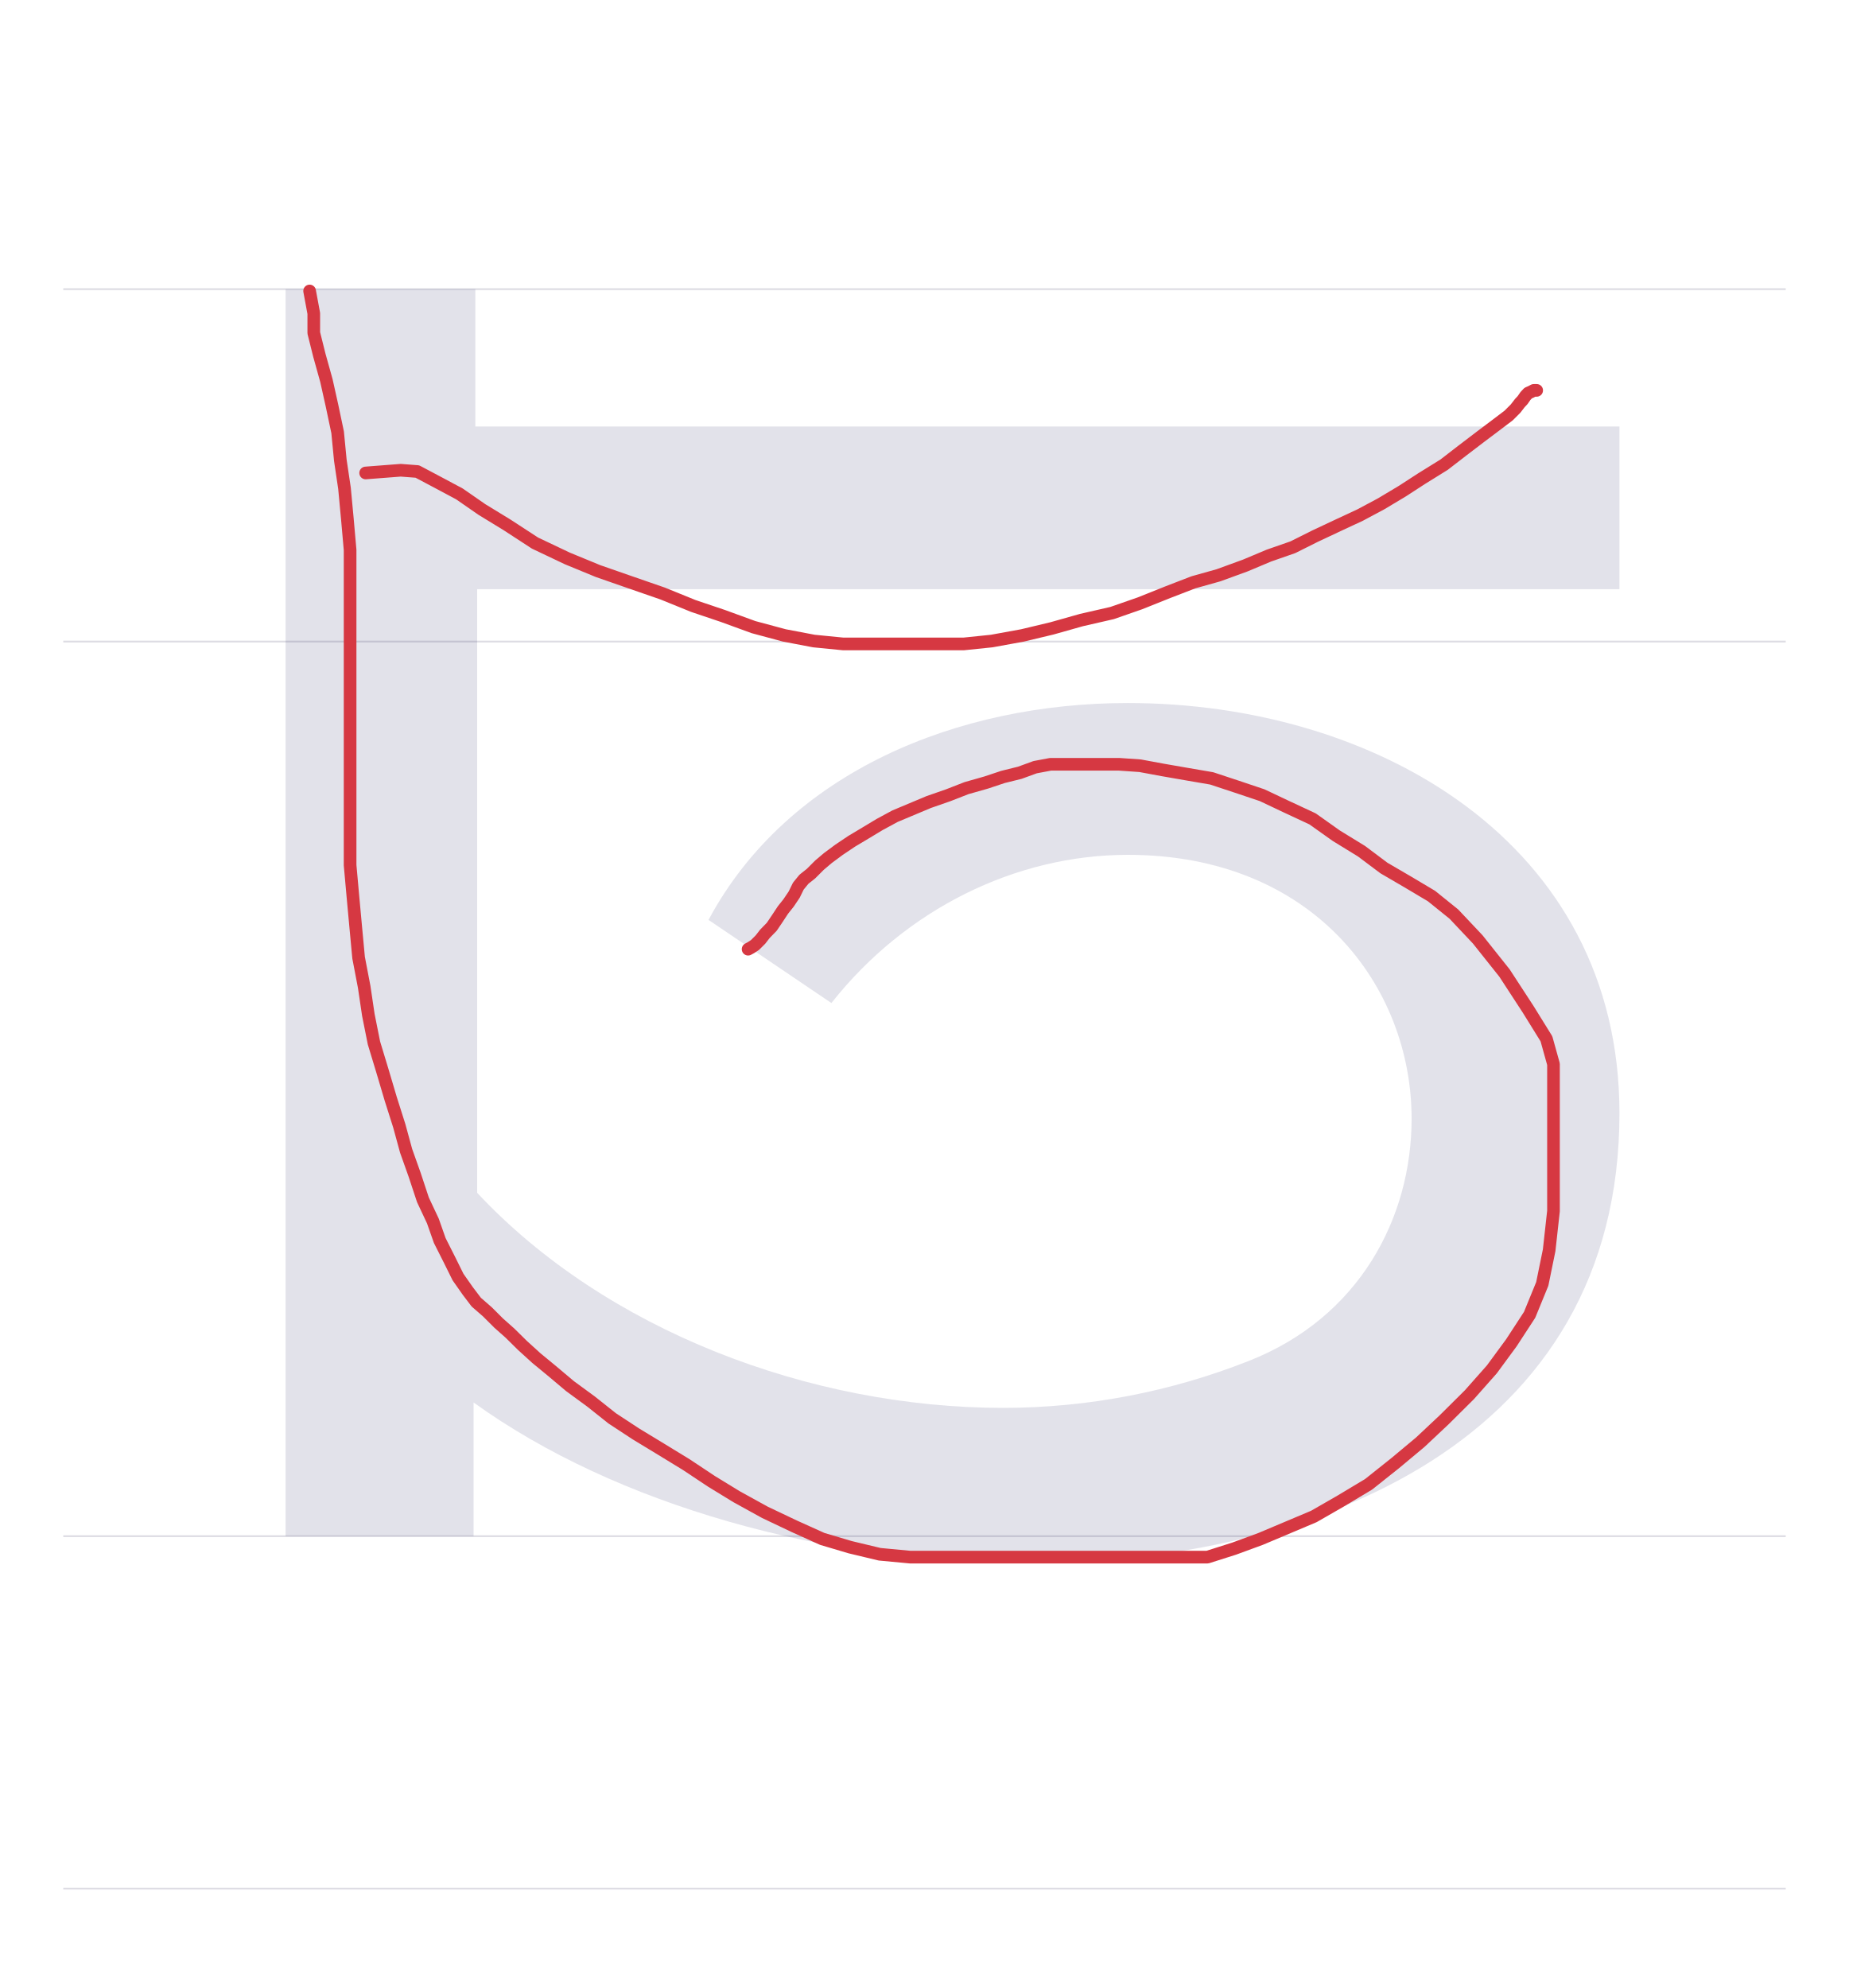
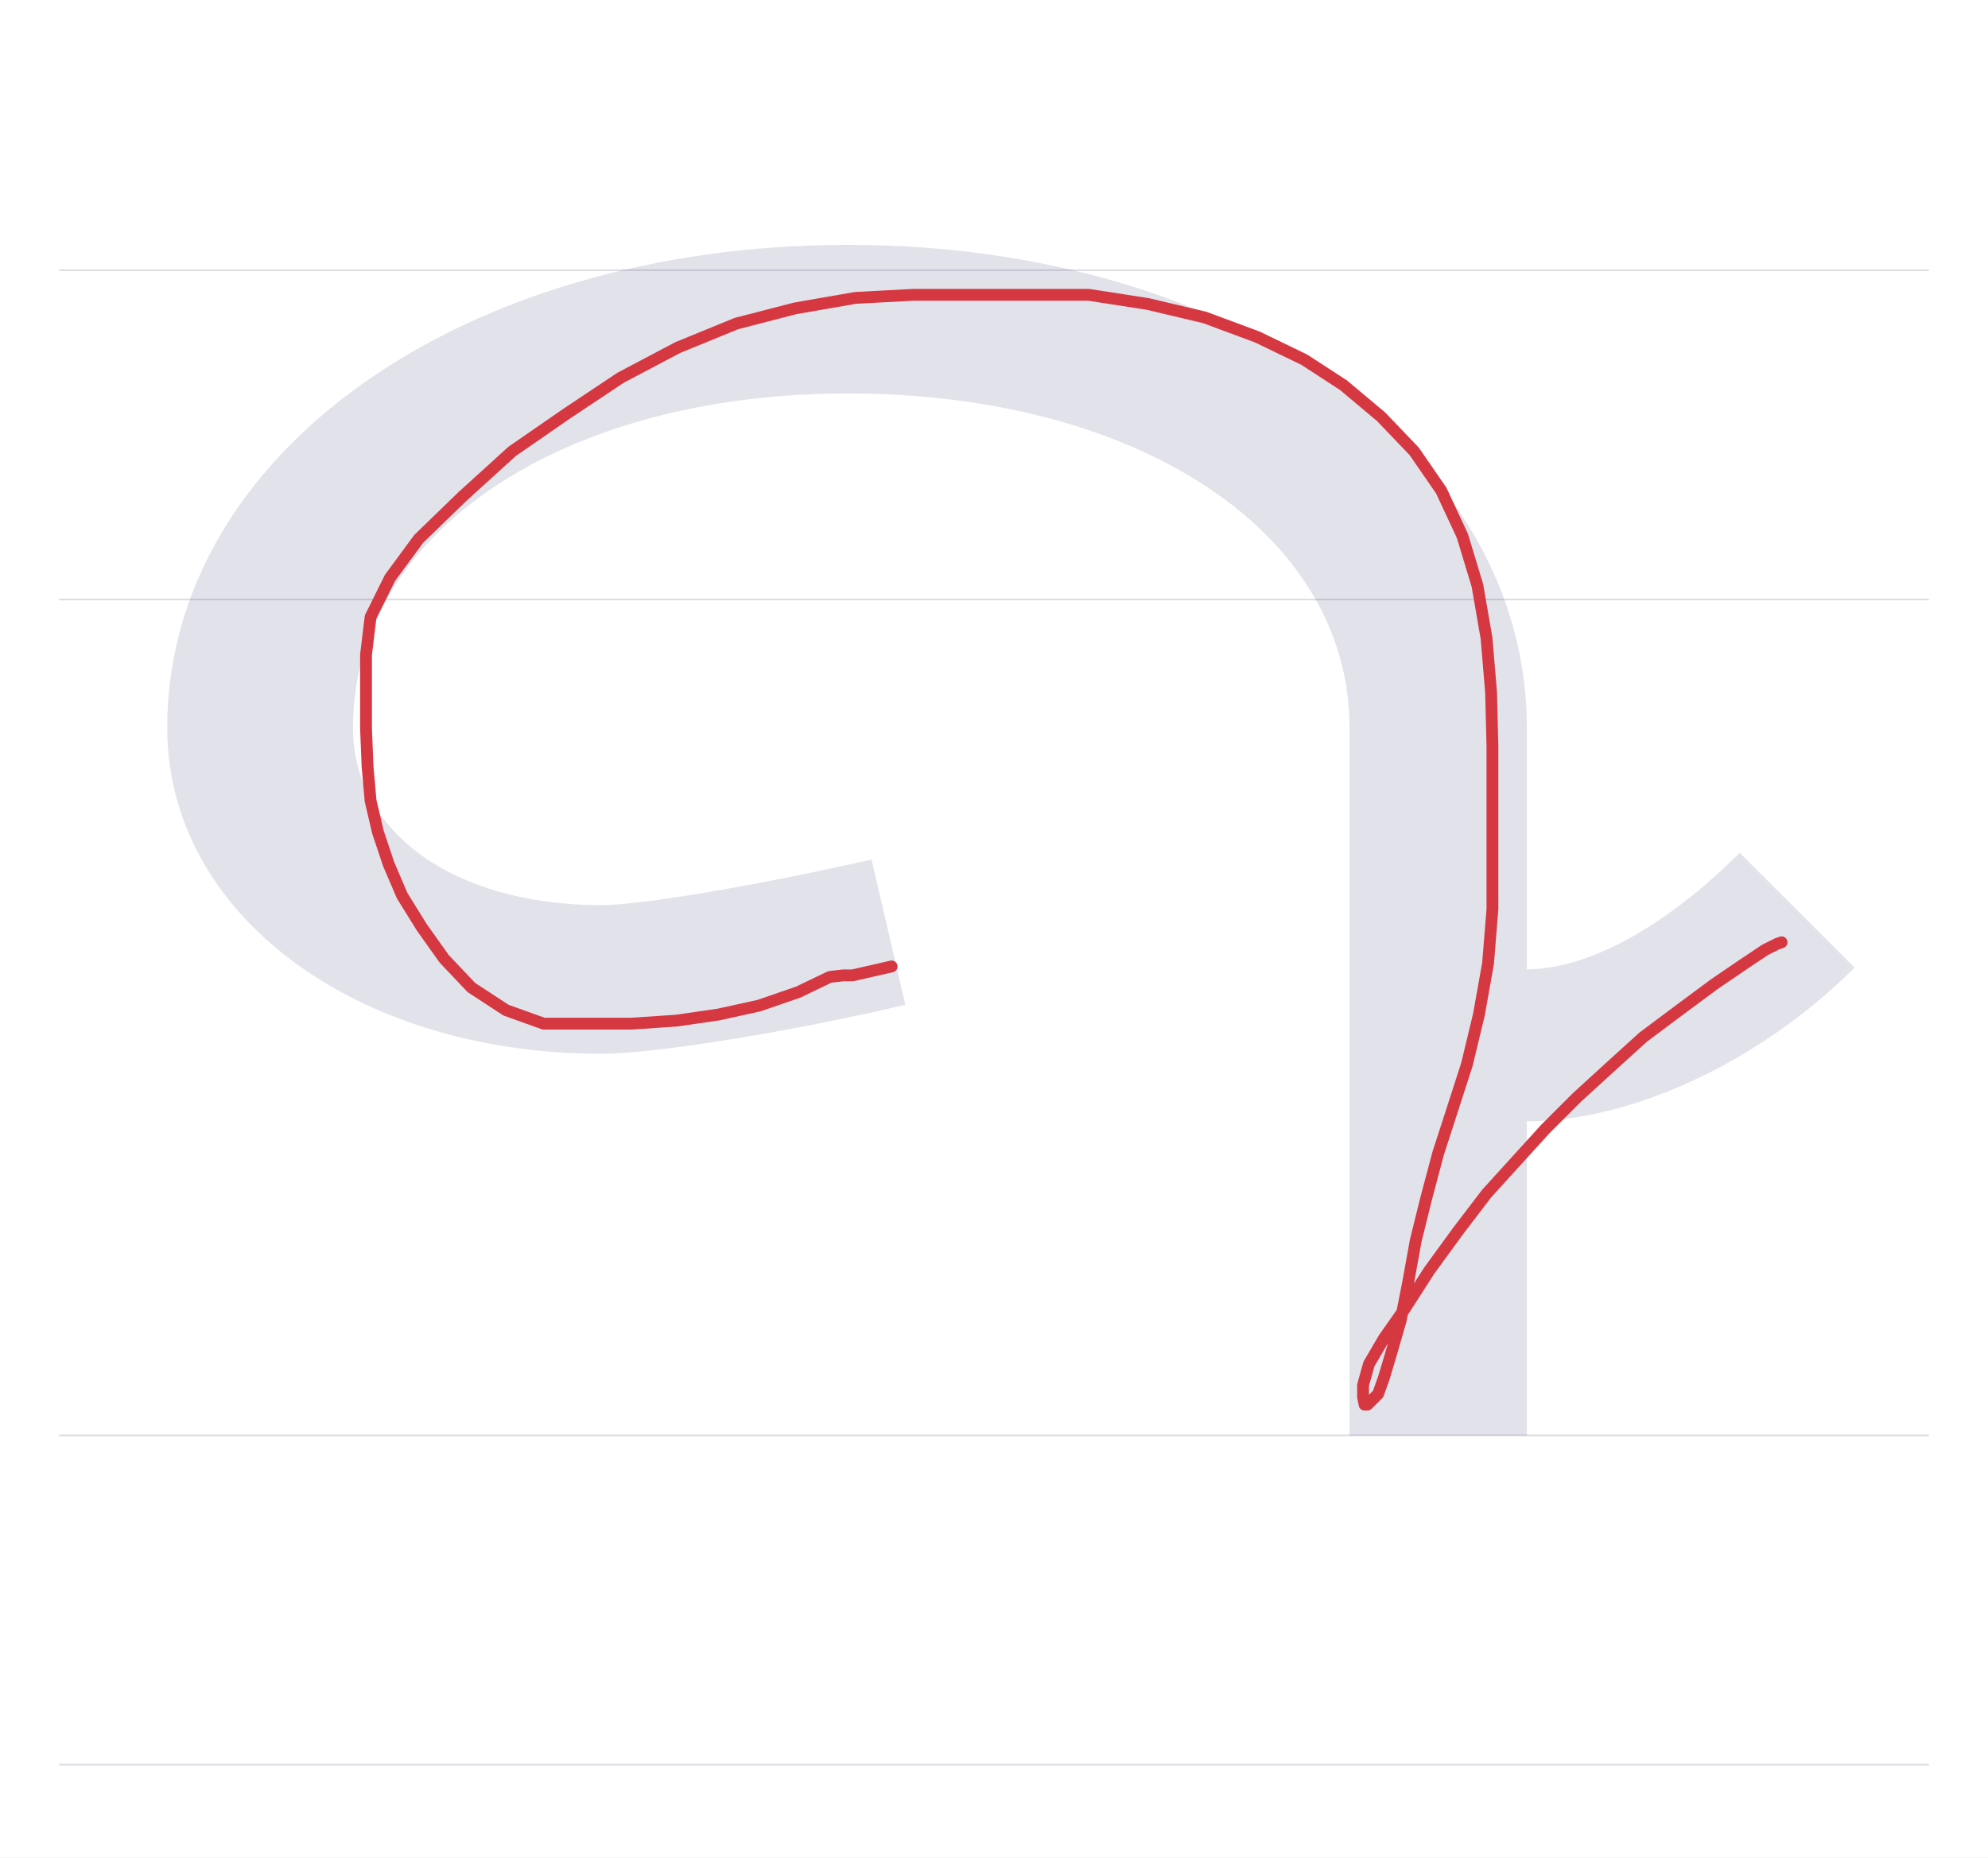
- <svg xmlns="http://www.w3.org/2000/svg" viewBox="0 0 1023 1100">
+ <svg xmlns="http://www.w3.org/2000/svg" viewBox="0 0 1177 1100">
  <rect width="100%" height="100%" fill="white" />
-   <path d="M35 850H988" stroke="#dedde4" fill="none" />
-   <path d="M35 355H988" stroke="#dedde4" fill="none" />
-   <path d="M35 160H988" stroke="#dedde4" fill="none" />
-   <path d="M35 1045H988" stroke="#dedde4" fill="none" />
-   <path d="M524 461C430 461 336 423 292 341L360 295C401 347 462 377 524 377C627 377 681 304 681 231C681 176 652 121 591 97C548 80 502 71 455 71C348 71 235 114 164 190V524H796V614H163V690H58V0H162V74C241 17 357 -15 468 -15C628 -15 796 53 796 234C796 384 661 461 524 461Z" fill="#08084d" opacity=".12" transform="translate(100.0 850) scale(1 -1)" />
-   <path d="M171.3,161L173.6,173.4L173.6,184.2L176.7,196.6L180.6,210.6L183.7,224.5L186.8,239.2L188.3,254.7L190.6,270.2L192.2,287.3L193.7,304.3L193.7,322.2L193.7,340L193.7,358.6L193.7,376.4L193.7,394.2L193.7,411.3L193.7,428.3L193.7,444.6L193.7,461.7L193.7,478.7L195.3,496.5L196.8,512.8L198.4,529.9L201.5,546.1L203.8,561.6L206.9,577.1L211.6,592.6L216.2,608.1L220.9,622.9L224.7,636.8L229.4,650L234,663.9L239.5,675.6L243.3,686.4L248.8,697.3L253.4,706.6L258.8,714.3L263.5,720.5L269.7,725.9L275.9,732.1L282.1,737.6L289.1,744.5L296.8,751.5L305.3,758.5L315.4,767L327,775.5L338.7,784.8L351.8,793.4L365.8,801.9L379.7,810.4L393.7,819.7L407.6,828.2L423.2,836.8L439.4,844.5L454.9,851.5L470.4,856.1L486.7,860L503.7,861.6L520.8,861.6L537.1,861.6L554.1,861.6L570.4,861.6L586.7,861.6L602.9,861.6L620,861.6L637.1,861.6L652.5,861.6L668,861.6L682.8,856.9L697.5,851.5L712.2,845.3L726.9,839.1L741.7,830.6L757.2,821.3L771.9,809.6L785.8,798L799,785.6L813,771.7L825.4,757.7L836.2,743L846.3,727.5L853.3,710.4L857.1,691.8L859.5,670.1L859.5,646.9L859.5,627.5L859.5,611.2L859.5,599.6L859.5,588.8L855.6,574.8L845.5,558.5L832.4,538.4L817.6,519.8L804.4,505.8L792,495.8L778.9,488L765.7,480.3L753.3,471L739.3,462.4L726.2,453.1L711.4,446.2L698.3,440L684.3,435.3L670.4,430.7L656.4,428.3L643.2,426L630.8,423.7L619.2,422.9L608.4,422.9L599.1,422.9L589.8,422.9L581.2,422.9L572.7,424.5L564.2,427.6L554.9,429.9L545.6,433L534.7,436.1L524.7,440L513.8,443.8L504.5,447.7L495.2,451.6L486.7,456.2L478.9,460.9L471.2,465.5L464.2,470.2L458,474.8L453.4,478.7L448.7,483.4L444.8,486.5L441.7,490.3L439.4,495L436.3,499.6L433.2,503.5L430.1,508.2L427,512.8L423.2,516.7L420.8,519.8L417.7,522.9L415.4,524.4L413.9,525.2" fill="none" stroke="#d63842" stroke-width="7" stroke-linecap="round" stroke-linejoin="round" />
-   <path d="M202.3,261.7L221.7,260.2L230.9,260.9L242.6,267.1L254.2,273.3L266.6,281.9L280.5,290.4L296,300.5L313.9,309L330.9,316L348.7,322.2L366.6,328.4L383.6,335.3L399.9,340.8L416.9,347L434,351.6L450.3,354.7L466.5,356.3L483.6,356.3L500.6,356.3L516.9,356.3L533.2,356.3L548.7,354.7L565.7,351.6L582,347.7L598.3,343.1L615.3,339.2L630.8,333.8L646.3,327.6L660.3,322.2L674.2,318.3L689,312.9L702.1,307.4L715.3,302.8L727.7,296.6L740.9,290.4L752.5,285L764.1,278.8L775.8,271.8L786.6,264.8L799,257.1L809.1,249.3L819.2,241.6L828.5,234.6L834.7,229.9L838.5,226.1L840.9,223L842.4,221.4L844,219.1L845.5,217.5L847.1,216.8L848.6,216L850.2,216" fill="none" stroke="#d63842" stroke-width="7" stroke-linecap="round" stroke-linejoin="round" />
+   <path d="M35 850H1142" stroke="#dedde4" fill="none" />
+   <path d="M35 355H1142" stroke="#dedde4" fill="none" />
+   <path d="M35 160H1142" stroke="#dedde4" fill="none" />
+   <path d="M35 1045H1142" stroke="#dedde4" fill="none" />
+   <path d="M436 255 416 341C350 326 280 314 256 314C169 314 109 357 109 419C109 534 232 617 402 617C575 617 699 534 699 419V0H804V186C867 186 943 222 998 277L930 345C886 301 840 276 804 276V419C804 581 631 705 402 705C173 705 -1 581 -1 419C-1 309 110 226 256 226C288 226 368 239 436 255Z" fill="#08084d" opacity=".12" transform="translate(100.0 850) scale(1 -1)" />
+   <path d="M527.9,572.3L504.7,577.6L499.3,577.6L491.3,578.5L472.6,587.5L449.4,595.5L425.3,600.8L400.4,604.4L373.6,606.2L347.8,606.2L321.9,606.2L299.6,598.2L279.1,584.8L263,567.8L249.7,549.1L238.1,530.4L230.1,511.7L223.8,492.9L219.4,474.2L217.6,453.7L216.7,431.4L216.7,409.1L216.7,387.7L219.4,365.4L230.9,342.2L247.9,319.1L273.7,294.1L303.2,267.3L335.3,245.1L367.4,223.7L401.3,205.8L436,191.6L470.8,182.6L506.5,176.4L540.4,174.6L575.1,174.6L609.9,174.6L644.7,174.6L679.5,180L713.3,188L744.5,199.6L772.2,213L795.4,228.1L817.7,246.8L837.3,267.3L853.3,290.5L865.8,317.3L874.7,346.7L880.1,377.9L882.8,410L883.6,442.1L883.6,474.2L883.6,507.2L883.6,538.4L881,570.5L875.6,600.8L868.5,630.3L859.6,657.9L851.5,682.9L844.4,709.6L838.2,734.6L833.7,759.5L829.3,781.8L823.9,800.6L819.4,815.7L815.9,825.5L812.3,829.1L809.6,831.8L807.9,831.8L807,827.3L807,820.2L810.5,807.7L819.4,792.5L831.9,774.7L846.2,752.4L863.1,729.2L880.1,706.9L897.9,687.3L914.9,668.6L933.6,649.9L953.2,632L972.8,614.2L994.2,598.2L1014.7,583L1031.7,571.4L1045,562.5L1052.2,558.9L1054.8,558" fill="none" stroke="#d63842" stroke-width="7" stroke-linecap="round" stroke-linejoin="round" />
</svg>
